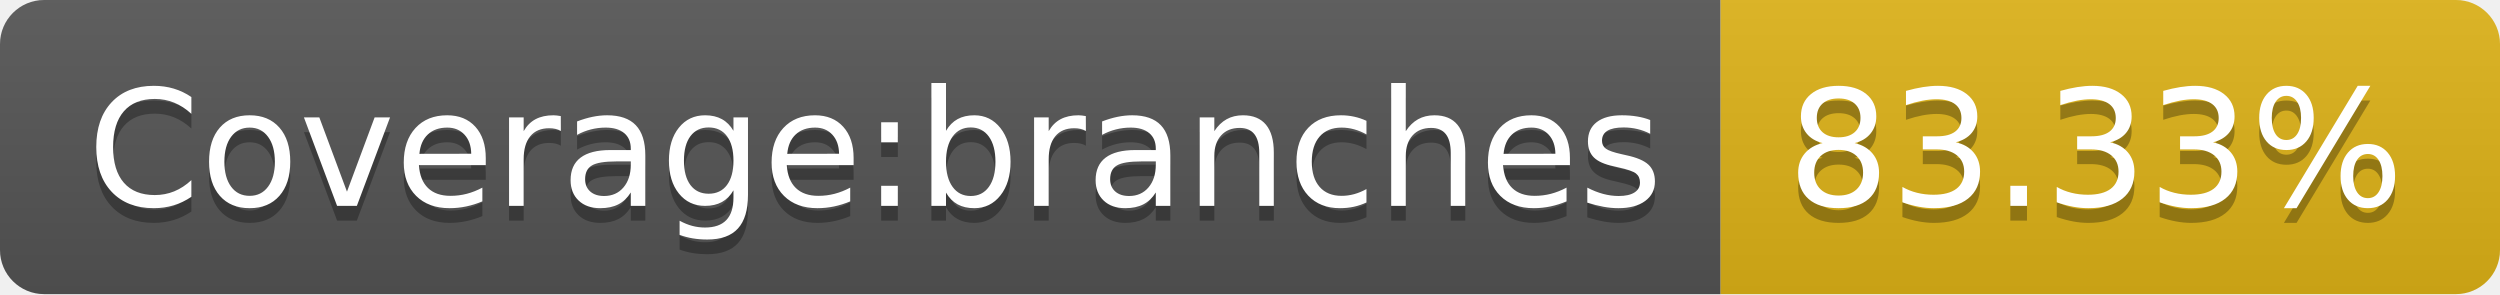
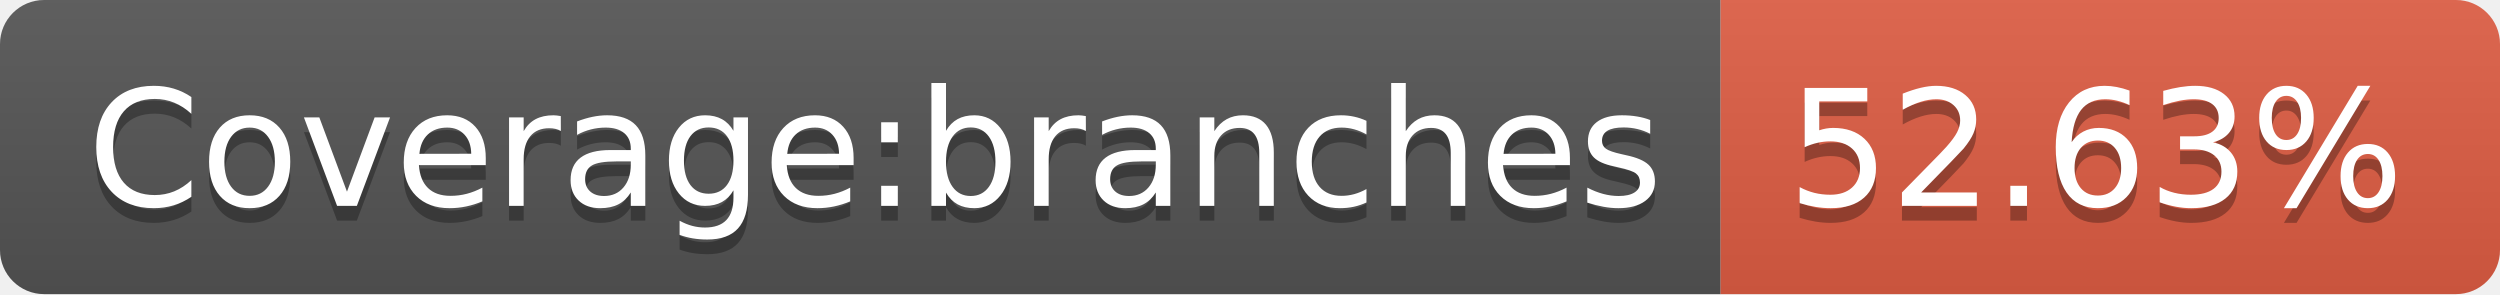
- <svg xmlns="http://www.w3.org/2000/svg" width="170" height="20" role="img" aria-label="Coverage:branches: 83.33%">
+ <svg xmlns="http://www.w3.org/2000/svg" width="170" height="20" role="img" aria-label="Coverage:branches: 52.63%">
  <linearGradient id="s" x2="0" y2="100%">
    <stop offset="0" stop-color="#bbb" stop-opacity=".1" />
    <stop offset="1" stop-opacity=".1" />
  </linearGradient>
  <clipPath id="r">
    <rect width="170" height="20" rx="3" fill="#fff" />
  </clipPath>
  <g clip-path="url(#r)">
    <rect width="117" height="20" fill="#555" />
-     <rect x="117" width="53" height="20" fill="#dfb317" />
+     <rect x="117" width="53" height="20" fill="#e05d44" />
    <rect width="170" height="20" fill="url(#s)" />
  </g>
  <g fill="#fff" text-anchor="middle" font-family="Verdana,Geneva,DejaVu Sans,sans-serif" text-rendering="geometricPrecision" font-size="110">
    <text aria-hidden="true" x="595" y="150" fill="#010101" fill-opacity=".3" transform="scale(.1)" textLength="1070">Coverage:branches</text>
    <text x="595" y="140" transform="scale(.1)" fill="#fff" textLength="1070">Coverage:branches</text>
-     <text aria-hidden="true" x="1425" y="150" fill="#010101" fill-opacity=".3" transform="scale(.1)" textLength="430">83.33%</text>
-     <text x="1425" y="140" transform="scale(.1)" fill="#fff" textLength="430">83.33%</text>
+     <text aria-hidden="true" x="1425" y="150" fill="#010101" fill-opacity=".3" transform="scale(.1)" textLength="430">52.63%</text>
+     <text x="1425" y="140" transform="scale(.1)" fill="#fff" textLength="430">52.63%</text>
  </g>
</svg>
